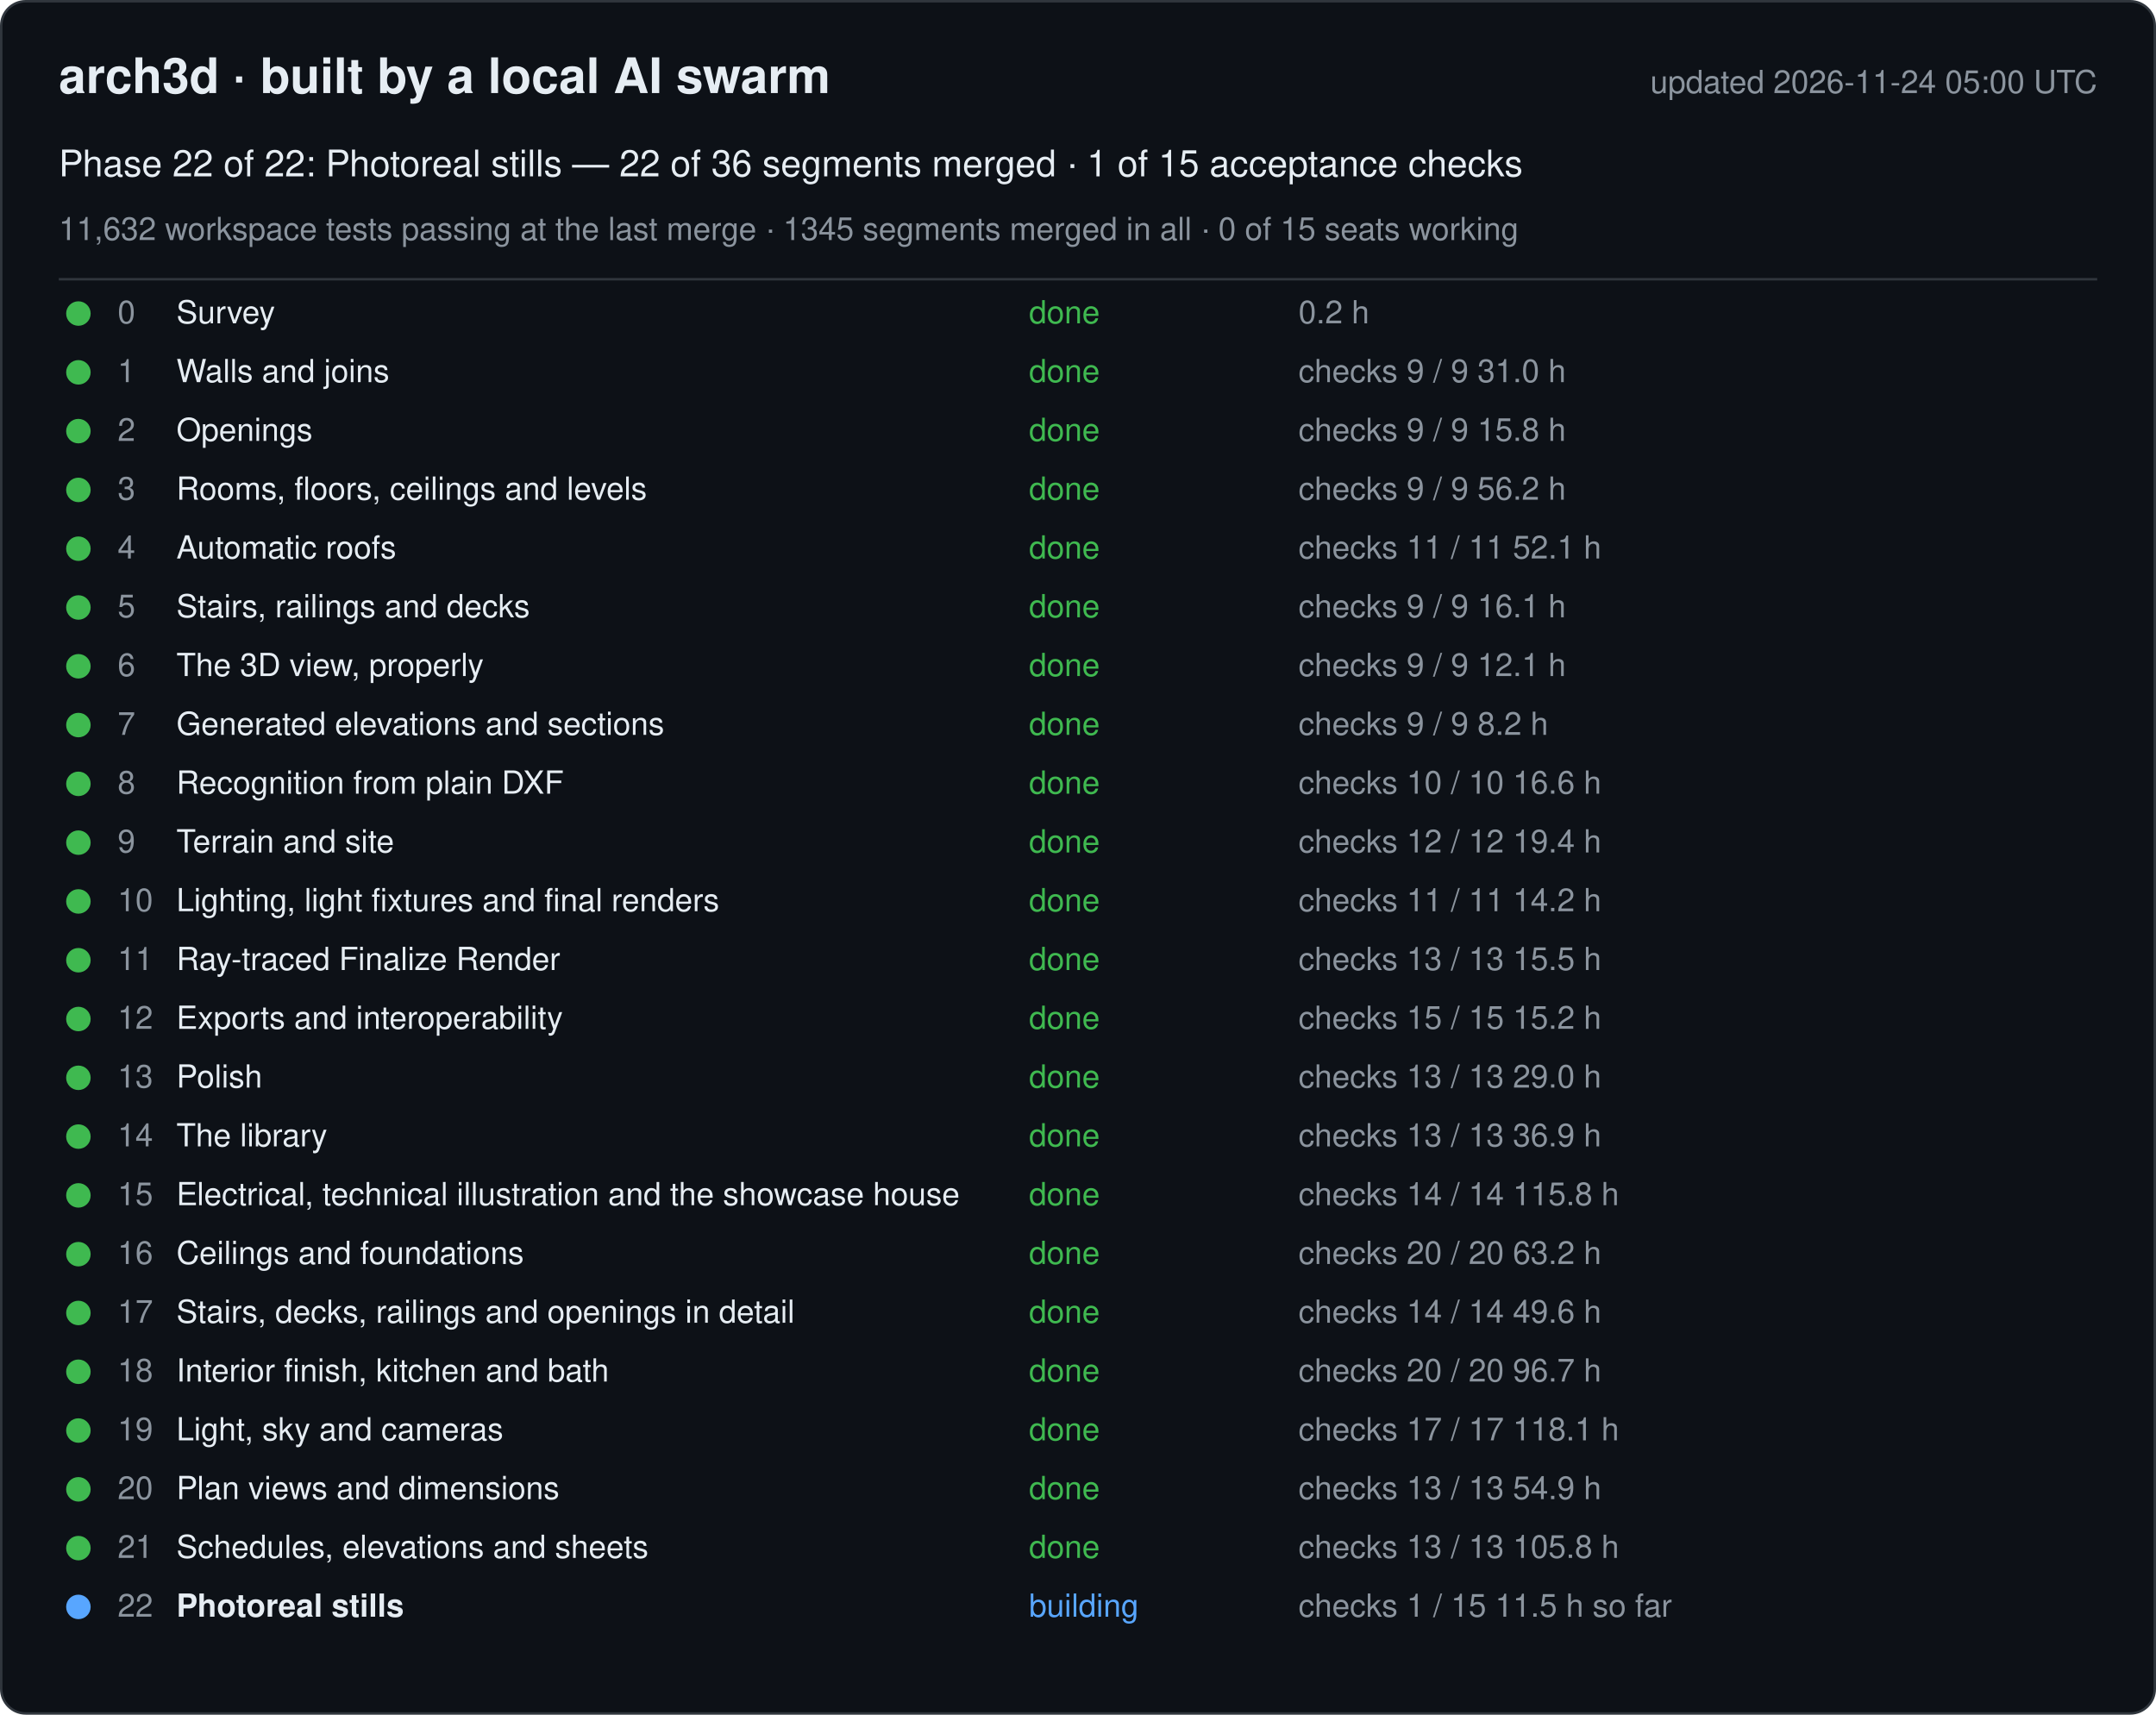
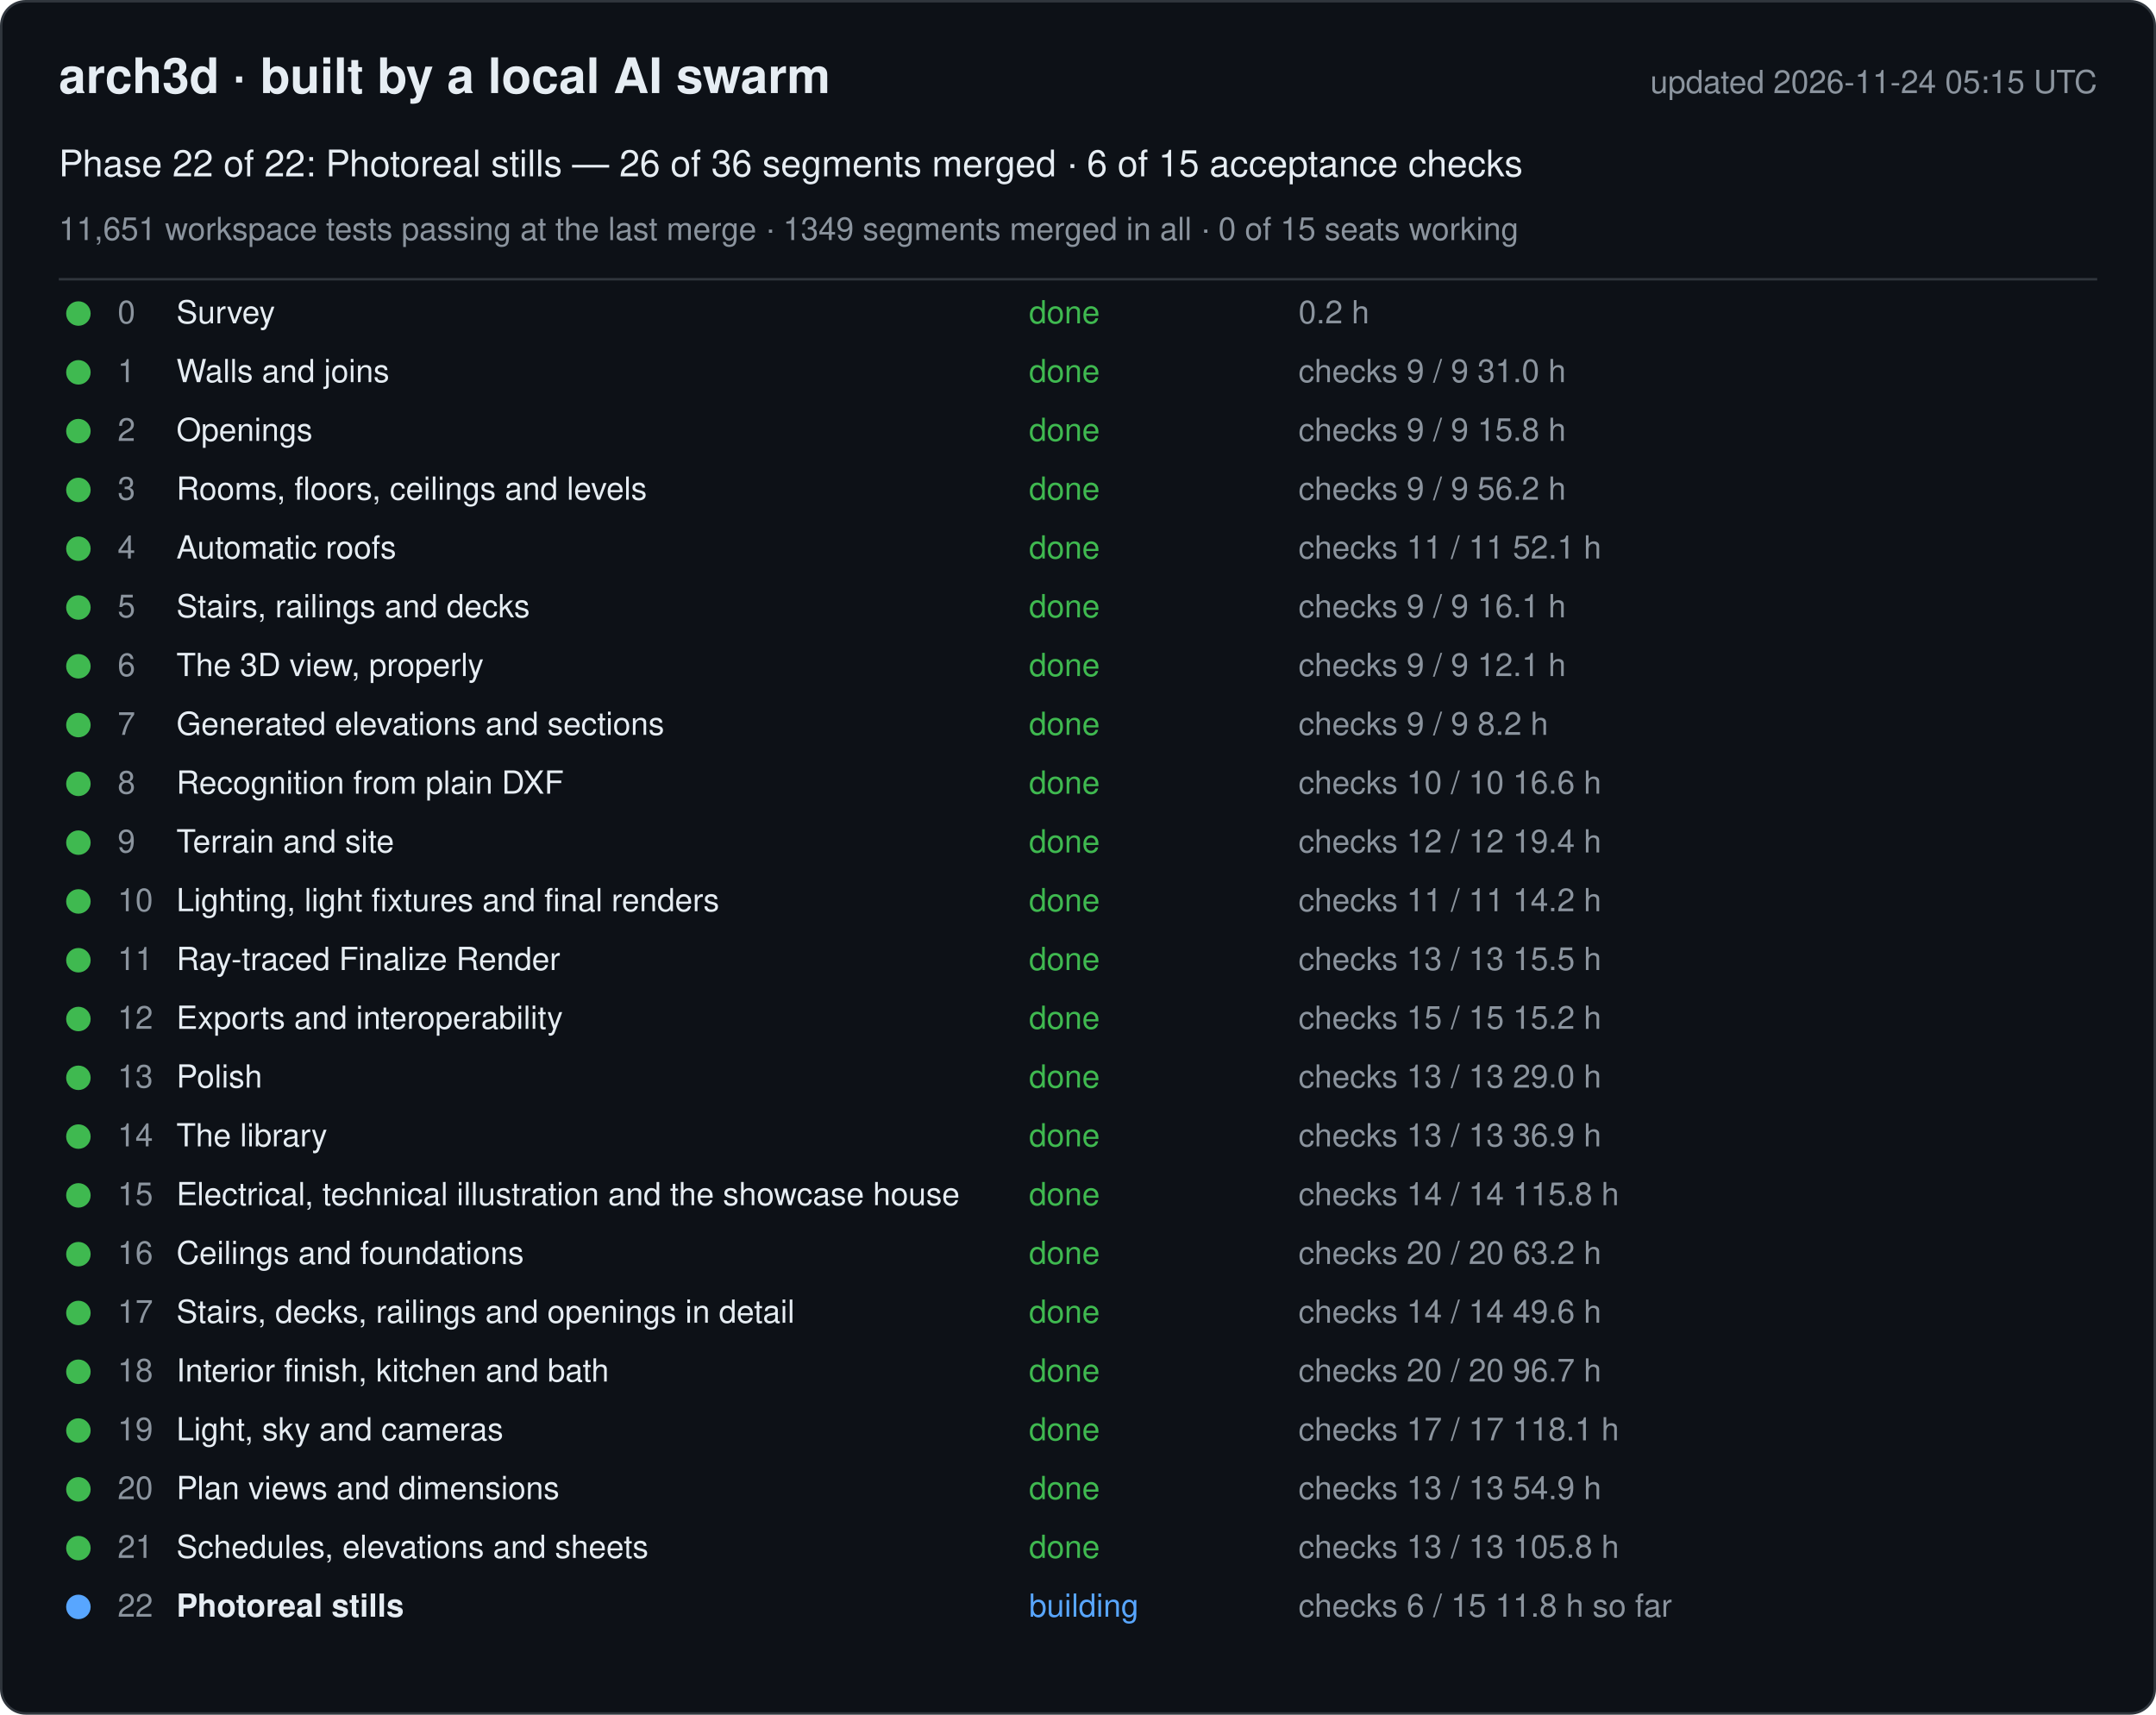
<svg xmlns="http://www.w3.org/2000/svg" width="880" height="700" viewBox="0 0 880 700" font-family="-apple-system, Segoe UI, Helvetica, Arial, sans-serif">
  <rect x="0.5" y="0.5" width="879" height="699" rx="10" fill="#0d1117" stroke="#30363d" />
  <text x="24" y="38" font-size="20" font-weight="600" fill="#e6edf3">arch3d · built by a local AI swarm</text>
-   <text x="856" y="38" font-size="13" fill="#8b949e" text-anchor="end">updated 2026-11-24 05:00 UTC</text>
-   <text x="24" y="72" font-size="15" fill="#e6edf3">Phase 22 of 22: Photoreal stills — 22 of 36 segments merged · 1 of 15 acceptance checks</text>
-   <text x="24" y="98" font-size="13" fill="#8b949e">11,632 workspace tests passing at the last merge · 1345 segments merged in all · 0 of 15 seats working</text>
+   <text x="856" y="38" font-size="13" fill="#8b949e" text-anchor="end">updated 2026-11-24 05:15 UTC</text>
+   <text x="24" y="72" font-size="15" fill="#e6edf3">Phase 22 of 22: Photoreal stills — 26 of 36 segments merged · 6 of 15 acceptance checks</text>
+   <text x="24" y="98" font-size="13" fill="#8b949e">11,651 workspace tests passing at the last merge · 1349 segments merged in all · 0 of 15 seats working</text>
  <line x1="24" y1="114" x2="856" y2="114" stroke="#30363d" />
  <g data-phase="0">
    <circle cx="32" cy="128" r="5" fill="#3fb950" />
    <text x="48" y="132" font-size="13" fill="#8b949e">0</text>
    <text x="72" y="132" font-size="13" fill="#e6edf3">Survey</text>
    <text x="420" y="132" font-size="13" fill="#3fb950">done</text>
    <text x="530" y="132" font-size="13" fill="#8b949e">0.2 h</text>
  </g>
  <g data-phase="1">
    <circle cx="32" cy="152" r="5" fill="#3fb950" />
    <text x="48" y="156" font-size="13" fill="#8b949e">1</text>
    <text x="72" y="156" font-size="13" fill="#e6edf3">Walls and joins</text>
    <text x="420" y="156" font-size="13" fill="#3fb950">done</text>
    <text x="530" y="156" font-size="13" fill="#8b949e">checks 9 / 9   31.0 h</text>
  </g>
  <g data-phase="2">
    <circle cx="32" cy="176" r="5" fill="#3fb950" />
    <text x="48" y="180" font-size="13" fill="#8b949e">2</text>
    <text x="72" y="180" font-size="13" fill="#e6edf3">Openings</text>
    <text x="420" y="180" font-size="13" fill="#3fb950">done</text>
    <text x="530" y="180" font-size="13" fill="#8b949e">checks 9 / 9   15.8 h</text>
  </g>
  <g data-phase="3">
    <circle cx="32" cy="200" r="5" fill="#3fb950" />
    <text x="48" y="204" font-size="13" fill="#8b949e">3</text>
    <text x="72" y="204" font-size="13" fill="#e6edf3">Rooms, floors, ceilings and levels</text>
    <text x="420" y="204" font-size="13" fill="#3fb950">done</text>
    <text x="530" y="204" font-size="13" fill="#8b949e">checks 9 / 9   56.2 h</text>
  </g>
  <g data-phase="4">
    <circle cx="32" cy="224" r="5" fill="#3fb950" />
    <text x="48" y="228" font-size="13" fill="#8b949e">4</text>
    <text x="72" y="228" font-size="13" fill="#e6edf3">Automatic roofs</text>
    <text x="420" y="228" font-size="13" fill="#3fb950">done</text>
    <text x="530" y="228" font-size="13" fill="#8b949e">checks 11 / 11   52.1 h</text>
  </g>
  <g data-phase="5">
    <circle cx="32" cy="248" r="5" fill="#3fb950" />
    <text x="48" y="252" font-size="13" fill="#8b949e">5</text>
    <text x="72" y="252" font-size="13" fill="#e6edf3">Stairs, railings and decks</text>
    <text x="420" y="252" font-size="13" fill="#3fb950">done</text>
    <text x="530" y="252" font-size="13" fill="#8b949e">checks 9 / 9   16.1 h</text>
  </g>
  <g data-phase="6">
    <circle cx="32" cy="272" r="5" fill="#3fb950" />
    <text x="48" y="276" font-size="13" fill="#8b949e">6</text>
    <text x="72" y="276" font-size="13" fill="#e6edf3">The 3D view, properly</text>
    <text x="420" y="276" font-size="13" fill="#3fb950">done</text>
    <text x="530" y="276" font-size="13" fill="#8b949e">checks 9 / 9   12.1 h</text>
  </g>
  <g data-phase="7">
    <circle cx="32" cy="296" r="5" fill="#3fb950" />
    <text x="48" y="300" font-size="13" fill="#8b949e">7</text>
    <text x="72" y="300" font-size="13" fill="#e6edf3">Generated elevations and sections</text>
    <text x="420" y="300" font-size="13" fill="#3fb950">done</text>
    <text x="530" y="300" font-size="13" fill="#8b949e">checks 9 / 9   8.2 h</text>
  </g>
  <g data-phase="8">
    <circle cx="32" cy="320" r="5" fill="#3fb950" />
    <text x="48" y="324" font-size="13" fill="#8b949e">8</text>
    <text x="72" y="324" font-size="13" fill="#e6edf3">Recognition from plain DXF</text>
    <text x="420" y="324" font-size="13" fill="#3fb950">done</text>
    <text x="530" y="324" font-size="13" fill="#8b949e">checks 10 / 10   16.6 h</text>
  </g>
  <g data-phase="9">
    <circle cx="32" cy="344" r="5" fill="#3fb950" />
    <text x="48" y="348" font-size="13" fill="#8b949e">9</text>
    <text x="72" y="348" font-size="13" fill="#e6edf3">Terrain and site</text>
    <text x="420" y="348" font-size="13" fill="#3fb950">done</text>
    <text x="530" y="348" font-size="13" fill="#8b949e">checks 12 / 12   19.4 h</text>
  </g>
  <g data-phase="10">
    <circle cx="32" cy="368" r="5" fill="#3fb950" />
    <text x="48" y="372" font-size="13" fill="#8b949e">10</text>
    <text x="72" y="372" font-size="13" fill="#e6edf3">Lighting, light fixtures and final renders</text>
    <text x="420" y="372" font-size="13" fill="#3fb950">done</text>
    <text x="530" y="372" font-size="13" fill="#8b949e">checks 11 / 11   14.2 h</text>
  </g>
  <g data-phase="11">
    <circle cx="32" cy="392" r="5" fill="#3fb950" />
    <text x="48" y="396" font-size="13" fill="#8b949e">11</text>
    <text x="72" y="396" font-size="13" fill="#e6edf3">Ray-traced Finalize Render</text>
    <text x="420" y="396" font-size="13" fill="#3fb950">done</text>
    <text x="530" y="396" font-size="13" fill="#8b949e">checks 13 / 13   15.5 h</text>
  </g>
  <g data-phase="12">
    <circle cx="32" cy="416" r="5" fill="#3fb950" />
    <text x="48" y="420" font-size="13" fill="#8b949e">12</text>
    <text x="72" y="420" font-size="13" fill="#e6edf3">Exports and interoperability</text>
    <text x="420" y="420" font-size="13" fill="#3fb950">done</text>
    <text x="530" y="420" font-size="13" fill="#8b949e">checks 15 / 15   15.2 h</text>
  </g>
  <g data-phase="13">
    <circle cx="32" cy="440" r="5" fill="#3fb950" />
    <text x="48" y="444" font-size="13" fill="#8b949e">13</text>
    <text x="72" y="444" font-size="13" fill="#e6edf3">Polish</text>
    <text x="420" y="444" font-size="13" fill="#3fb950">done</text>
    <text x="530" y="444" font-size="13" fill="#8b949e">checks 13 / 13   29.0 h</text>
  </g>
  <g data-phase="14">
    <circle cx="32" cy="464" r="5" fill="#3fb950" />
    <text x="48" y="468" font-size="13" fill="#8b949e">14</text>
    <text x="72" y="468" font-size="13" fill="#e6edf3">The library</text>
    <text x="420" y="468" font-size="13" fill="#3fb950">done</text>
    <text x="530" y="468" font-size="13" fill="#8b949e">checks 13 / 13   36.9 h</text>
  </g>
  <g data-phase="15">
    <circle cx="32" cy="488" r="5" fill="#3fb950" />
    <text x="48" y="492" font-size="13" fill="#8b949e">15</text>
    <text x="72" y="492" font-size="13" fill="#e6edf3">Electrical, technical illustration and the showcase house</text>
    <text x="420" y="492" font-size="13" fill="#3fb950">done</text>
    <text x="530" y="492" font-size="13" fill="#8b949e">checks 14 / 14   115.8 h</text>
  </g>
  <g data-phase="16">
    <circle cx="32" cy="512" r="5" fill="#3fb950" />
    <text x="48" y="516" font-size="13" fill="#8b949e">16</text>
    <text x="72" y="516" font-size="13" fill="#e6edf3">Ceilings and foundations</text>
    <text x="420" y="516" font-size="13" fill="#3fb950">done</text>
    <text x="530" y="516" font-size="13" fill="#8b949e">checks 20 / 20   63.2 h</text>
  </g>
  <g data-phase="17">
    <circle cx="32" cy="536" r="5" fill="#3fb950" />
    <text x="48" y="540" font-size="13" fill="#8b949e">17</text>
    <text x="72" y="540" font-size="13" fill="#e6edf3">Stairs, decks, railings and openings in detail</text>
    <text x="420" y="540" font-size="13" fill="#3fb950">done</text>
    <text x="530" y="540" font-size="13" fill="#8b949e">checks 14 / 14   49.6 h</text>
  </g>
  <g data-phase="18">
    <circle cx="32" cy="560" r="5" fill="#3fb950" />
    <text x="48" y="564" font-size="13" fill="#8b949e">18</text>
    <text x="72" y="564" font-size="13" fill="#e6edf3">Interior finish, kitchen and bath</text>
    <text x="420" y="564" font-size="13" fill="#3fb950">done</text>
    <text x="530" y="564" font-size="13" fill="#8b949e">checks 20 / 20   96.7 h</text>
  </g>
  <g data-phase="19">
    <circle cx="32" cy="584" r="5" fill="#3fb950" />
    <text x="48" y="588" font-size="13" fill="#8b949e">19</text>
    <text x="72" y="588" font-size="13" fill="#e6edf3">Light, sky and cameras</text>
    <text x="420" y="588" font-size="13" fill="#3fb950">done</text>
    <text x="530" y="588" font-size="13" fill="#8b949e">checks 17 / 17   118.1 h</text>
  </g>
  <g data-phase="20">
    <circle cx="32" cy="608" r="5" fill="#3fb950" />
    <text x="48" y="612" font-size="13" fill="#8b949e">20</text>
    <text x="72" y="612" font-size="13" fill="#e6edf3">Plan views and dimensions</text>
    <text x="420" y="612" font-size="13" fill="#3fb950">done</text>
    <text x="530" y="612" font-size="13" fill="#8b949e">checks 13 / 13   54.9 h</text>
  </g>
  <g data-phase="21">
    <circle cx="32" cy="632" r="5" fill="#3fb950" />
    <text x="48" y="636" font-size="13" fill="#8b949e">21</text>
    <text x="72" y="636" font-size="13" fill="#e6edf3">Schedules, elevations and sheets</text>
    <text x="420" y="636" font-size="13" fill="#3fb950">done</text>
    <text x="530" y="636" font-size="13" fill="#8b949e">checks 13 / 13   105.8 h</text>
  </g>
  <g data-phase="22">
    <circle cx="32" cy="656" r="5" fill="#58a6ff" />
    <text x="48" y="660" font-size="13" fill="#8b949e">22</text>
    <text x="72" y="660" font-size="13" fill="#e6edf3" font-weight="600">Photoreal stills</text>
    <text x="420" y="660" font-size="13" fill="#58a6ff">building</text>
-     <text x="530" y="660" font-size="13" fill="#8b949e">checks 1 / 15   11.5 h so far</text>
+     <text x="530" y="660" font-size="13" fill="#8b949e">checks 6 / 15   11.8 h so far</text>
  </g>
</svg>
